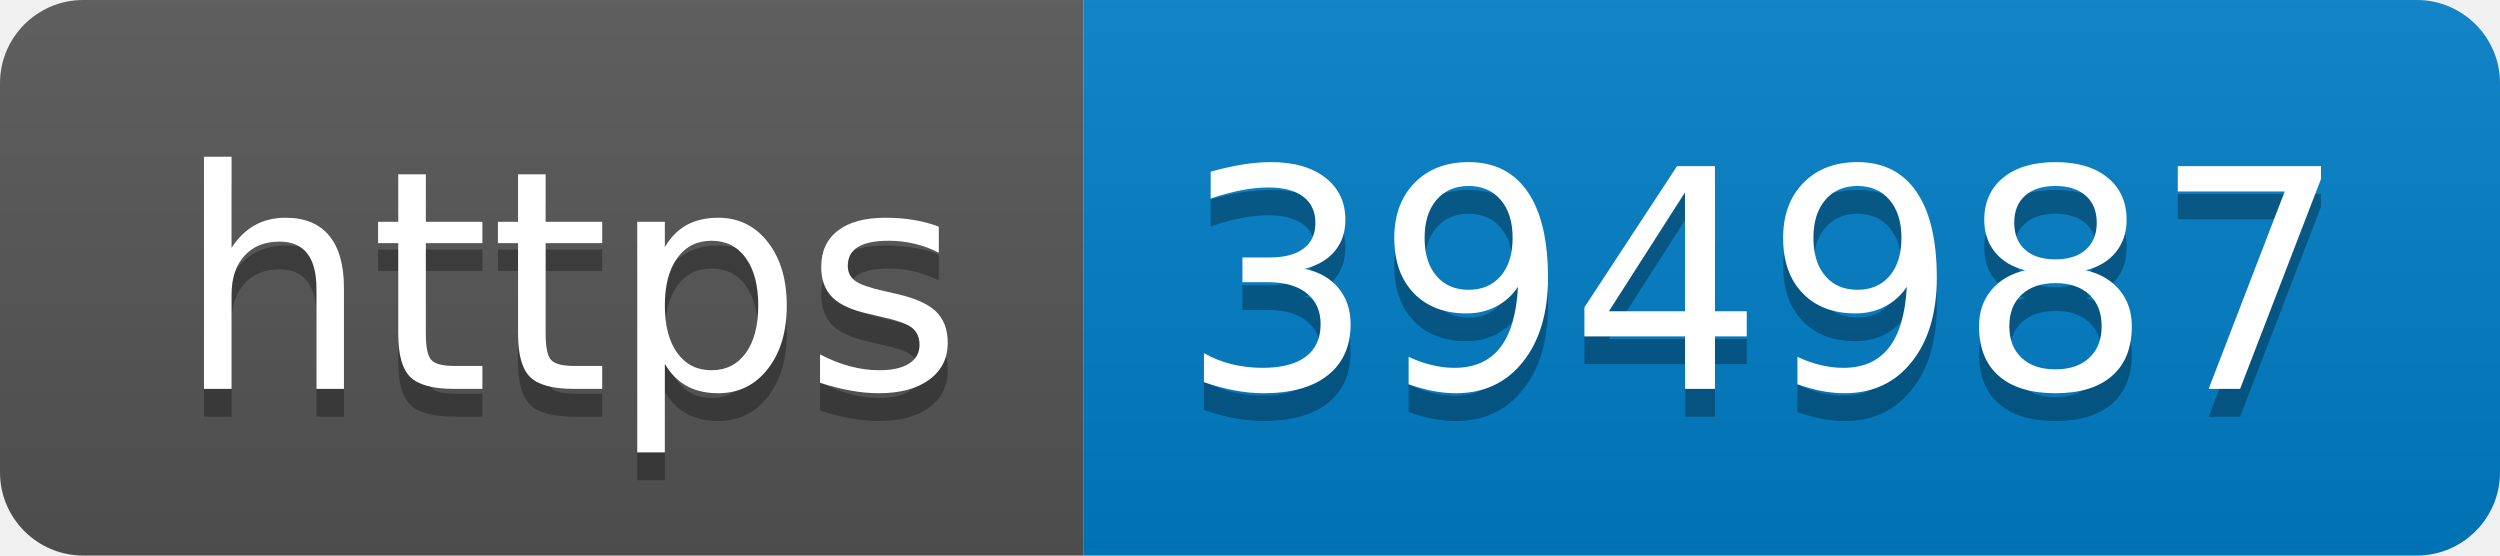
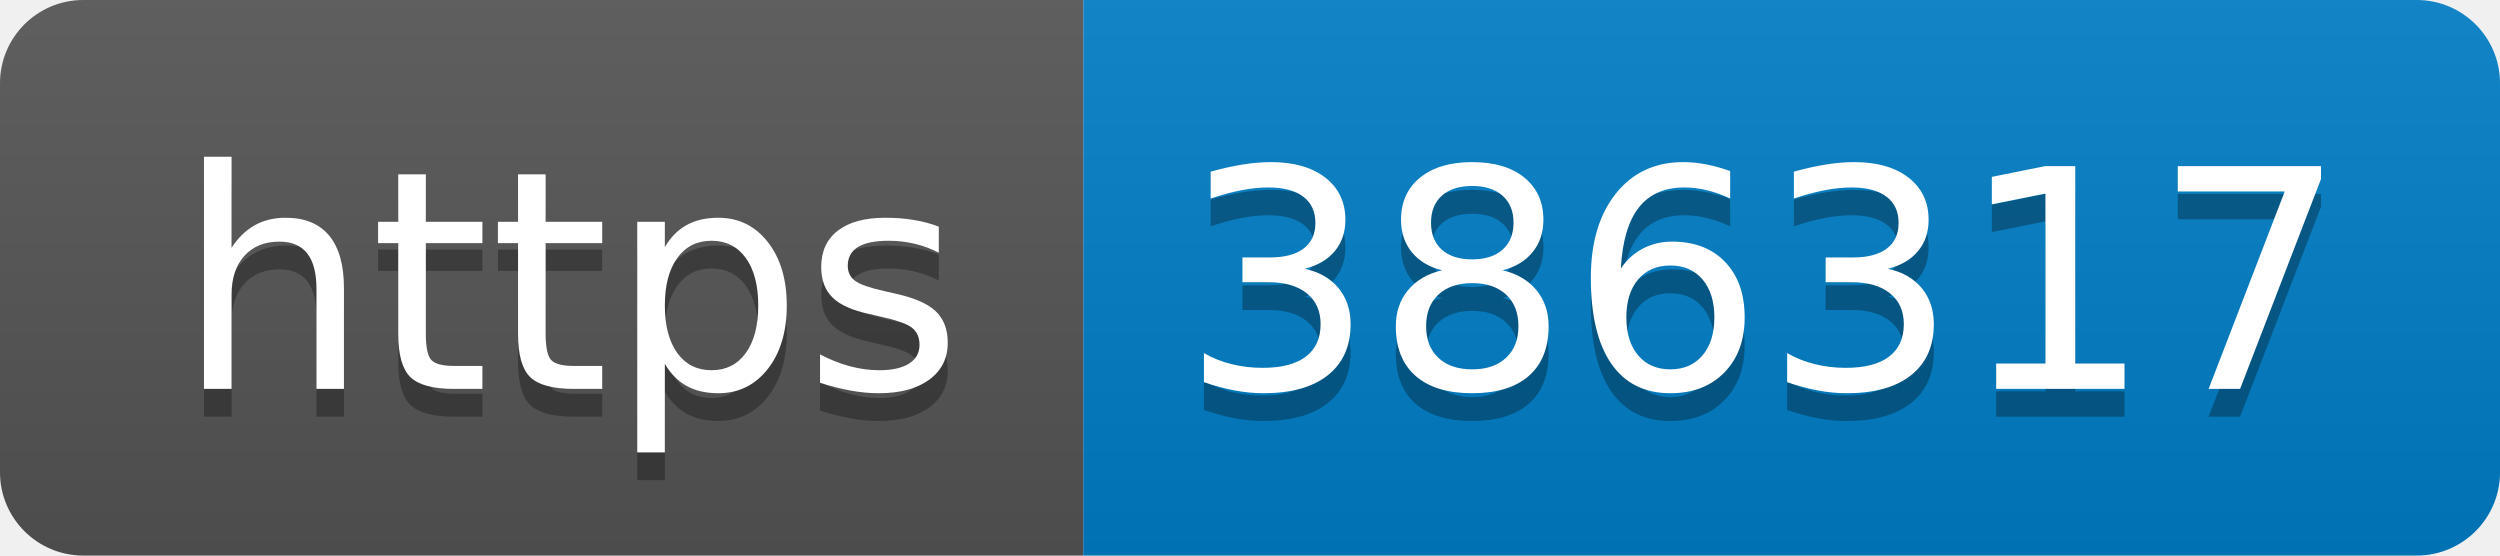
- <svg xmlns="http://www.w3.org/2000/svg" width="90" height="20" role="img" aria-label="https: 394987">
+ <svg xmlns="http://www.w3.org/2000/svg" width="90" height="20" role="img" aria-label="https: 386317">
  <linearGradient id="s" x2="0" y2="100%">
    <stop offset="0" stop-color="#bbb" stop-opacity=".1" />
    <stop offset="1" stop-opacity=".1" />
  </linearGradient>
  <clipPath id="r">
    <rect width="90" height="20" rx="3" fill="#fff" />
  </clipPath>
  <g clip-path="url(#r)">
    <rect width="39" height="20" fill="#555" />
    <rect x="39" width="51" height="20" fill="#007ec6" />
    <rect width="90" height="20" fill="url(#s)" />
  </g>
  <g fill="#fff" text-anchor="middle" font-family="Verdana,Geneva,DejaVu Sans,sans-serif" text-rendering="geometricPrecision" font-size="110">
    <text aria-hidden="true" x="205" y="150" fill="#010101" fill-opacity=".3" transform="scale(.1)" textLength="290">https</text>
    <text x="205" y="140" transform="scale(.1)" fill="#fff" textLength="290">https</text>
-     <text aria-hidden="true" x="635" y="150" fill="#010101" fill-opacity=".3" transform="scale(.1)" textLength="410">394987</text>
-     <text x="635" y="140" transform="scale(.1)" fill="#fff" textLength="410">394987</text>
+     <text aria-hidden="true" x="635" y="150" fill="#010101" fill-opacity=".3" transform="scale(.1)" textLength="410">386317</text>
+     <text x="635" y="140" transform="scale(.1)" fill="#fff" textLength="410">386317</text>
  </g>
</svg>
